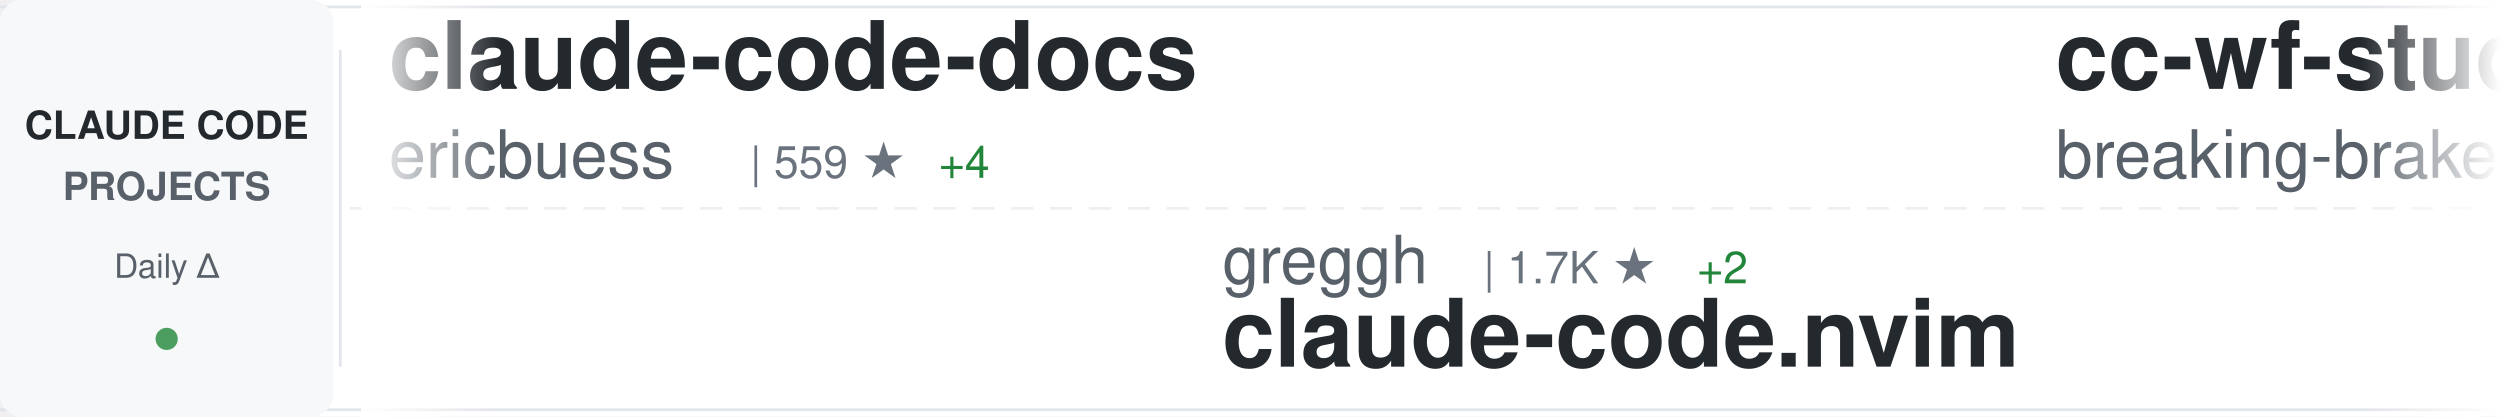
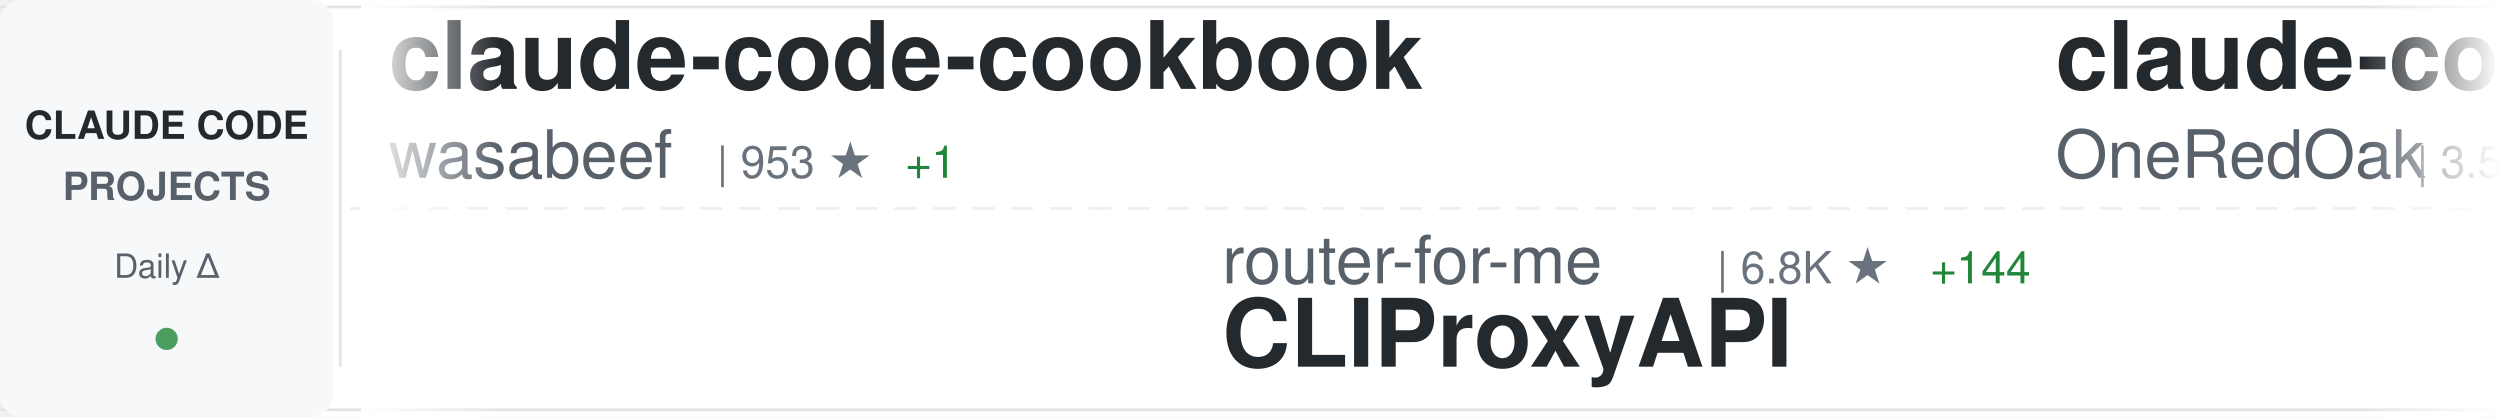
<svg xmlns="http://www.w3.org/2000/svg" width="900" height="150">
  <defs>
    <linearGradient id="awesomeLeftFade" x1="0%" y1="0%" x2="100%" y2="0%">
      <stop offset="0%" style="stop-color:#ffffff;stop-opacity:1" />
      <stop offset="100%" style="stop-color:#ffffff;stop-opacity:0" />
    </linearGradient>
    <linearGradient id="awesomeRightFade" x1="0%" y1="0%" x2="100%" y2="0%">
      <stop offset="0%" style="stop-color:#ffffff;stop-opacity:0" />
      <stop offset="100%" style="stop-color:#ffffff;stop-opacity:1" />
    </linearGradient>
  </defs>
  <rect width="900" height="150" fill="#ffffff" rx="8" />
  <rect x="0" y="2" width="900" height="1" fill="#e1e4e8" />
  <rect x="0" y="147" width="900" height="1" fill="#e1e4e8" />
  <line x1="0" y1="75" x2="900" y2="75" stroke="#e1e4e8" stroke-width="1" stroke-dasharray="8 6" opacity="0.6" />
  <rect x="0" y="0" width="120" height="150" fill="#f6f8fa" rx="8" />
  <text x="60" y="50" font-family="-apple-system, BlinkMacSystemFont, 'Segoe UI', Helvetica, Arial, sans-serif" font-size="14" font-weight="600" fill="#24292e" text-anchor="middle">CLAUDE CODE</text>
  <text x="60" y="72" font-family="-apple-system, BlinkMacSystemFont, 'Segoe UI', Helvetica, Arial, sans-serif" font-size="14" font-weight="600" fill="#586069" text-anchor="middle">PROJECTS</text>
  <text x="60" y="100" font-family="-apple-system, BlinkMacSystemFont, 'Segoe UI', Helvetica, Arial, sans-serif" font-size="12" font-weight="500" fill="#586069" text-anchor="middle">Daily Δ</text>
  <circle cx="60" cy="122" r="4" fill="#22863a" opacity="0.8" />
  <rect x="122" y="18" width="1" height="114" fill="#e1e4e8" />
  <clipPath id="awesomeTickerClip">
    <rect x="130" y="0" width="770" height="150" />
  </clipPath>
  <g clip-path="url(#awesomeTickerClip)">
    <g id="awesomeTickerItems">
      <animateTransform attributeName="transform" attributeType="XML" type="translate" from="0 0" to="-3000 0" dur="54s" repeatCount="indefinite" />
      <g transform="translate(0, 0)">
-         <text x="140" y="32" font-family="-apple-system, BlinkMacSystemFont, 'Segoe UI', Helvetica, Arial, sans-serif" font-size="34" font-weight="600" fill="#24292e">claude-code-docs</text>
-         <text x="140" y="64" font-family="-apple-system, BlinkMacSystemFont, 'Segoe UI', Helvetica, Arial, sans-serif" font-size="24" font-weight="400" fill="#586069">ericbuess</text>
-         <text x="270" y="64" font-family="-apple-system, BlinkMacSystemFont, 'Segoe UI', Helvetica, Arial, sans-serif" font-size="16" font-weight="500" fill="#6a737d">| 559 ★</text>
-         <text x="338" y="64" font-family="-apple-system, BlinkMacSystemFont, 'Segoe UI', Helvetica, Arial, sans-serif" font-size="16" font-weight="500" fill="#22863a"> +4</text>
+         <text x="140" y="32" font-family="-apple-system, BlinkMacSystemFont, 'Segoe UI', Helvetica, Arial, sans-serif" font-size="34" font-weight="600" fill="#24292e">claude-code-cookbook</text>
+         <text x="140" y="64" font-family="-apple-system, BlinkMacSystemFont, 'Segoe UI', Helvetica, Arial, sans-serif" font-size="24" font-weight="400" fill="#586069">wasabeef</text>
+         <text x="258" y="64" font-family="-apple-system, BlinkMacSystemFont, 'Segoe UI', Helvetica, Arial, sans-serif" font-size="16" font-weight="500" fill="#6a737d">| 953 ★</text>
+         <text x="326" y="64" font-family="-apple-system, BlinkMacSystemFont, 'Segoe UI', Helvetica, Arial, sans-serif" font-size="16" font-weight="500" fill="#22863a"> +1</text>
      </g>
      <g transform="translate(300, 0)">
-         <text x="140" y="102" font-family="-apple-system, BlinkMacSystemFont, 'Segoe UI', Helvetica, Arial, sans-serif" font-size="24" font-weight="400" fill="#586069">greggh</text>
-         <text x="234" y="102" font-family="-apple-system, BlinkMacSystemFont, 'Segoe UI', Helvetica, Arial, sans-serif" font-size="16" font-weight="500" fill="#6a737d">| 1.7K ★</text>
-         <text x="311" y="102" font-family="-apple-system, BlinkMacSystemFont, 'Segoe UI', Helvetica, Arial, sans-serif" font-size="16" font-weight="500" fill="#22863a"> +2</text>
-         <text x="140" y="132" font-family="-apple-system, BlinkMacSystemFont, 'Segoe UI', Helvetica, Arial, sans-serif" font-size="34" font-weight="600" fill="#24292e">claude-code.nvim</text>
+         <text x="140" y="102" font-family="-apple-system, BlinkMacSystemFont, 'Segoe UI', Helvetica, Arial, sans-serif" font-size="24" font-weight="400" fill="#586069">router-for-me</text>
+         <text x="318" y="102" font-family="-apple-system, BlinkMacSystemFont, 'Segoe UI', Helvetica, Arial, sans-serif" font-size="16" font-weight="500" fill="#6a737d">| 6.8K ★</text>
+         <text x="395" y="102" font-family="-apple-system, BlinkMacSystemFont, 'Segoe UI', Helvetica, Arial, sans-serif" font-size="16" font-weight="500" fill="#22863a"> +144</text>
+         <text x="140" y="132" font-family="-apple-system, BlinkMacSystemFont, 'Segoe UI', Helvetica, Arial, sans-serif" font-size="34" font-weight="600" fill="#24292e">CLIProxyAPI</text>
      </g>
      <g transform="translate(600, 0)">
-         <text x="140" y="32" font-family="-apple-system, BlinkMacSystemFont, 'Segoe UI', Helvetica, Arial, sans-serif" font-size="34" font-weight="600" fill="#24292e">cc-wf-studio</text>
-         <text x="140" y="64" font-family="-apple-system, BlinkMacSystemFont, 'Segoe UI', Helvetica, Arial, sans-serif" font-size="24" font-weight="400" fill="#586069">breaking-brake</text>
-         <text x="330" y="64" font-family="-apple-system, BlinkMacSystemFont, 'Segoe UI', Helvetica, Arial, sans-serif" font-size="16" font-weight="500" fill="#6a737d">| 2.6K ★</text>
-         <text x="407" y="64" font-family="-apple-system, BlinkMacSystemFont, 'Segoe UI', Helvetica, Arial, sans-serif" font-size="16" font-weight="500" fill="#22863a"> +28</text>
+         <text x="140" y="32" font-family="-apple-system, BlinkMacSystemFont, 'Segoe UI', Helvetica, Arial, sans-serif" font-size="34" font-weight="600" fill="#24292e">claude-code-workflows</text>
+         <text x="140" y="64" font-family="-apple-system, BlinkMacSystemFont, 'Segoe UI', Helvetica, Arial, sans-serif" font-size="24" font-weight="400" fill="#586069">OneRedOak</text>
+         <text x="270" y="64" font-family="-apple-system, BlinkMacSystemFont, 'Segoe UI', Helvetica, Arial, sans-serif" font-size="16" font-weight="500" fill="#6a737d">| 3.5K ★</text>
+         <text x="347" y="64" font-family="-apple-system, BlinkMacSystemFont, 'Segoe UI', Helvetica, Arial, sans-serif" font-size="16" font-weight="500" fill="#22863a"> +7</text>
      </g>
      <g transform="translate(900, 0)">
-         <text x="140" y="102" font-family="-apple-system, BlinkMacSystemFont, 'Segoe UI', Helvetica, Arial, sans-serif" font-size="24" font-weight="400" fill="#586069">alirezarezvani</text>
-         <text x="330" y="102" font-family="-apple-system, BlinkMacSystemFont, 'Segoe UI', Helvetica, Arial, sans-serif" font-size="16" font-weight="500" fill="#6a737d">| 430 ★</text>
-         <text x="398" y="102" font-family="-apple-system, BlinkMacSystemFont, 'Segoe UI', Helvetica, Arial, sans-serif" font-size="16" font-weight="500" fill="#22863a"> +3</text>
-         <text x="140" y="132" font-family="-apple-system, BlinkMacSystemFont, 'Segoe UI', Helvetica, Arial, sans-serif" font-size="34" font-weight="600" fill="#24292e">claude-code-tresor</text>
+         <text x="140" y="102" font-family="-apple-system, BlinkMacSystemFont, 'Segoe UI', Helvetica, Arial, sans-serif" font-size="24" font-weight="400" fill="#586069">sugyan</text>
+         <text x="234" y="102" font-family="-apple-system, BlinkMacSystemFont, 'Segoe UI', Helvetica, Arial, sans-serif" font-size="16" font-weight="500" fill="#6a737d">| 836 ★</text>
+         <text x="302" y="102" font-family="-apple-system, BlinkMacSystemFont, 'Segoe UI', Helvetica, Arial, sans-serif" font-size="16" font-weight="500" fill="#22863a"> +3</text>
+         <text x="140" y="132" font-family="-apple-system, BlinkMacSystemFont, 'Segoe UI', Helvetica, Arial, sans-serif" font-size="34" font-weight="600" fill="#24292e">claude-code-webui</text>
      </g>
      <g transform="translate(1200, 0)">
-         <text x="140" y="32" font-family="-apple-system, BlinkMacSystemFont, 'Segoe UI', Helvetica, Arial, sans-serif" font-size="34" font-weight="600" fill="#24292e">claude-code-viewer</text>
-         <text x="140" y="64" font-family="-apple-system, BlinkMacSystemFont, 'Segoe UI', Helvetica, Arial, sans-serif" font-size="24" font-weight="400" fill="#586069">d-kimuson</text>
-         <text x="270" y="64" font-family="-apple-system, BlinkMacSystemFont, 'Segoe UI', Helvetica, Arial, sans-serif" font-size="16" font-weight="500" fill="#6a737d">| 782 ★</text>
-         <text x="338" y="64" font-family="-apple-system, BlinkMacSystemFont, 'Segoe UI', Helvetica, Arial, sans-serif" font-size="16" font-weight="500" fill="#22863a"> +5</text>
+         <text x="140" y="32" font-family="-apple-system, BlinkMacSystemFont, 'Segoe UI', Helvetica, Arial, sans-serif" font-size="34" font-weight="600" fill="#24292e">claude-code-guide</text>
+         <text x="140" y="64" font-family="-apple-system, BlinkMacSystemFont, 'Segoe UI', Helvetica, Arial, sans-serif" font-size="24" font-weight="400" fill="#586069">zebbern</text>
+         <text x="246" y="64" font-family="-apple-system, BlinkMacSystemFont, 'Segoe UI', Helvetica, Arial, sans-serif" font-size="16" font-weight="500" fill="#6a737d">| 3.0K ★</text>
+         <text x="323" y="64" font-family="-apple-system, BlinkMacSystemFont, 'Segoe UI', Helvetica, Arial, sans-serif" font-size="16" font-weight="500" fill="#22863a"> +13</text>
      </g>
      <g transform="translate(1500, 0)">
-         <text x="140" y="102" font-family="-apple-system, BlinkMacSystemFont, 'Segoe UI', Helvetica, Arial, sans-serif" font-size="24" font-weight="400" fill="#586069">anthropics</text>
-         <text x="282" y="102" font-family="-apple-system, BlinkMacSystemFont, 'Segoe UI', Helvetica, Arial, sans-serif" font-size="16" font-weight="500" fill="#6a737d">| 1.2K ★</text>
-         <text x="359" y="102" font-family="-apple-system, BlinkMacSystemFont, 'Segoe UI', Helvetica, Arial, sans-serif" font-size="16" font-weight="500" fill="#22863a"> +12</text>
-         <text x="140" y="132" font-family="-apple-system, BlinkMacSystemFont, 'Segoe UI', Helvetica, Arial, sans-serif" font-size="34" font-weight="600" fill="#24292e">claude-agent-sdk-demos</text>
+         <text x="140" y="102" font-family="-apple-system, BlinkMacSystemFont, 'Segoe UI', Helvetica, Arial, sans-serif" font-size="24" font-weight="400" fill="#586069">Maciek-roboblog</text>
+         <text x="342" y="102" font-family="-apple-system, BlinkMacSystemFont, 'Segoe UI', Helvetica, Arial, sans-serif" font-size="16" font-weight="500" fill="#6a737d">| 6.2K ★</text>
+         <text x="419" y="102" font-family="-apple-system, BlinkMacSystemFont, 'Segoe UI', Helvetica, Arial, sans-serif" font-size="16" font-weight="500" fill="#22863a"> +17</text>
+         <text x="140" y="132" font-family="-apple-system, BlinkMacSystemFont, 'Segoe UI', Helvetica, Arial, sans-serif" font-size="34" font-weight="600" fill="#24292e">Claude-Code-Usage-Monito...</text>
      </g>
      <g transform="translate(1800, 0)">
-         <text x="140" y="32" font-family="-apple-system, BlinkMacSystemFont, 'Segoe UI', Helvetica, Arial, sans-serif" font-size="34" font-weight="600" fill="#24292e">opcode</text>
-         <text x="140" y="64" font-family="-apple-system, BlinkMacSystemFont, 'Segoe UI', Helvetica, Arial, sans-serif" font-size="24" font-weight="400" fill="#586069">winfunc</text>
-         <text x="246" y="64" font-family="-apple-system, BlinkMacSystemFont, 'Segoe UI', Helvetica, Arial, sans-serif" font-size="16" font-weight="500" fill="#6a737d">| 20.0K ★</text>
-         <text x="332" y="64" font-family="-apple-system, BlinkMacSystemFont, 'Segoe UI', Helvetica, Arial, sans-serif" font-size="16" font-weight="500" fill="#22863a"> +34</text>
+         <text x="140" y="32" font-family="-apple-system, BlinkMacSystemFont, 'Segoe UI', Helvetica, Arial, sans-serif" font-size="34" font-weight="600" fill="#24292e">claude-code-mastering</text>
+         <text x="140" y="64" font-family="-apple-system, BlinkMacSystemFont, 'Segoe UI', Helvetica, Arial, sans-serif" font-size="24" font-weight="400" fill="#586069">revfactory</text>
+         <text x="282" y="64" font-family="-apple-system, BlinkMacSystemFont, 'Segoe UI', Helvetica, Arial, sans-serif" font-size="16" font-weight="500" fill="#6a737d">| 736 ★</text>
+         <text x="350" y="64" font-family="-apple-system, BlinkMacSystemFont, 'Segoe UI', Helvetica, Arial, sans-serif" font-size="16" font-weight="500" fill="#22863a"> +1</text>
      </g>
      <g transform="translate(2100, 0)">
-         <text x="140" y="102" font-family="-apple-system, BlinkMacSystemFont, 'Segoe UI', Helvetica, Arial, sans-serif" font-size="24" font-weight="400" fill="#586069">OneRedOak</text>
-         <text x="270" y="102" font-family="-apple-system, BlinkMacSystemFont, 'Segoe UI', Helvetica, Arial, sans-serif" font-size="16" font-weight="500" fill="#6a737d">| 3.5K ★</text>
-         <text x="347" y="102" font-family="-apple-system, BlinkMacSystemFont, 'Segoe UI', Helvetica, Arial, sans-serif" font-size="16" font-weight="500" fill="#22863a"> +9</text>
-         <text x="140" y="132" font-family="-apple-system, BlinkMacSystemFont, 'Segoe UI', Helvetica, Arial, sans-serif" font-size="34" font-weight="600" fill="#24292e">claude-code-workflows</text>
+         <text x="140" y="102" font-family="-apple-system, BlinkMacSystemFont, 'Segoe UI', Helvetica, Arial, sans-serif" font-size="24" font-weight="400" fill="#586069">ghuntley</text>
+         <text x="258" y="102" font-family="-apple-system, BlinkMacSystemFont, 'Segoe UI', Helvetica, Arial, sans-serif" font-size="16" font-weight="500" fill="#6a737d">| 796 ★</text>
+         <text x="326" y="102" font-family="-apple-system, BlinkMacSystemFont, 'Segoe UI', Helvetica, Arial, sans-serif" font-size="16" font-weight="500" fill="#22863a"> +3</text>
+         <text x="140" y="132" font-family="-apple-system, BlinkMacSystemFont, 'Segoe UI', Helvetica, Arial, sans-serif" font-size="34" font-weight="600" fill="#24292e">claude-code-source-code-...</text>
      </g>
      <g transform="translate(2400, 0)">
-         <text x="140" y="32" font-family="-apple-system, BlinkMacSystemFont, 'Segoe UI', Helvetica, Arial, sans-serif" font-size="34" font-weight="600" fill="#24292e">Wechatsync</text>
-         <text x="140" y="64" font-family="-apple-system, BlinkMacSystemFont, 'Segoe UI', Helvetica, Arial, sans-serif" font-size="24" font-weight="400" fill="#586069">wechatsync</text>
-         <text x="282" y="64" font-family="-apple-system, BlinkMacSystemFont, 'Segoe UI', Helvetica, Arial, sans-serif" font-size="16" font-weight="500" fill="#6a737d">| 4.7K ★</text>
-         <text x="359" y="64" font-family="-apple-system, BlinkMacSystemFont, 'Segoe UI', Helvetica, Arial, sans-serif" font-size="16" font-weight="500" fill="#22863a"> +9</text>
+         <text x="140" y="32" font-family="-apple-system, BlinkMacSystemFont, 'Segoe UI', Helvetica, Arial, sans-serif" font-size="34" font-weight="600" fill="#24292e">skills</text>
+         <text x="140" y="64" font-family="-apple-system, BlinkMacSystemFont, 'Segoe UI', Helvetica, Arial, sans-serif" font-size="24" font-weight="400" fill="#586069">anthropics</text>
+         <text x="282" y="64" font-family="-apple-system, BlinkMacSystemFont, 'Segoe UI', Helvetica, Arial, sans-serif" font-size="16" font-weight="500" fill="#6a737d">| 42.3K ★</text>
+         <text x="368" y="64" font-family="-apple-system, BlinkMacSystemFont, 'Segoe UI', Helvetica, Arial, sans-serif" font-size="16" font-weight="500" fill="#22863a"> +1.2K</text>
      </g>
      <g transform="translate(2700, 0)">
-         <text x="140" y="102" font-family="-apple-system, BlinkMacSystemFont, 'Segoe UI', Helvetica, Arial, sans-serif" font-size="24" font-weight="400" fill="#586069">fuergaosi233</text>
-         <text x="306" y="102" font-family="-apple-system, BlinkMacSystemFont, 'Segoe UI', Helvetica, Arial, sans-serif" font-size="16" font-weight="500" fill="#6a737d">| 1.9K ★</text>
-         <text x="383" y="102" font-family="-apple-system, BlinkMacSystemFont, 'Segoe UI', Helvetica, Arial, sans-serif" font-size="16" font-weight="500" fill="#22863a"> +3</text>
-         <text x="140" y="132" font-family="-apple-system, BlinkMacSystemFont, 'Segoe UI', Helvetica, Arial, sans-serif" font-size="34" font-weight="600" fill="#24292e">claude-code-proxy</text>
+         <text x="140" y="102" font-family="-apple-system, BlinkMacSystemFont, 'Segoe UI', Helvetica, Arial, sans-serif" font-size="24" font-weight="400" fill="#586069">kn1026</text>
+         <text x="234" y="102" font-family="-apple-system, BlinkMacSystemFont, 'Segoe UI', Helvetica, Arial, sans-serif" font-size="16" font-weight="500" fill="#6a737d">| 699 ★</text>
+         <text x="302" y="102" font-family="-apple-system, BlinkMacSystemFont, 'Segoe UI', Helvetica, Arial, sans-serif" font-size="16" font-weight="500" fill="#22863a"> +1</text>
+         <text x="140" y="132" font-family="-apple-system, BlinkMacSystemFont, 'Segoe UI', Helvetica, Arial, sans-serif" font-size="34" font-weight="600" fill="#24292e">cc</text>
      </g>
      <g transform="translate(3000, 0)">
-         <text x="140" y="32" font-family="-apple-system, BlinkMacSystemFont, 'Segoe UI', Helvetica, Arial, sans-serif" font-size="34" font-weight="600" fill="#24292e">claude-code-docs</text>
-         <text x="140" y="64" font-family="-apple-system, BlinkMacSystemFont, 'Segoe UI', Helvetica, Arial, sans-serif" font-size="24" font-weight="400" fill="#586069">ericbuess</text>
-         <text x="270" y="64" font-family="-apple-system, BlinkMacSystemFont, 'Segoe UI', Helvetica, Arial, sans-serif" font-size="16" font-weight="500" fill="#6a737d">| 559 ★</text>
-         <text x="338" y="64" font-family="-apple-system, BlinkMacSystemFont, 'Segoe UI', Helvetica, Arial, sans-serif" font-size="16" font-weight="500" fill="#22863a"> +4</text>
+         <text x="140" y="32" font-family="-apple-system, BlinkMacSystemFont, 'Segoe UI', Helvetica, Arial, sans-serif" font-size="34" font-weight="600" fill="#24292e">claude-code-cookbook</text>
+         <text x="140" y="64" font-family="-apple-system, BlinkMacSystemFont, 'Segoe UI', Helvetica, Arial, sans-serif" font-size="24" font-weight="400" fill="#586069">wasabeef</text>
+         <text x="258" y="64" font-family="-apple-system, BlinkMacSystemFont, 'Segoe UI', Helvetica, Arial, sans-serif" font-size="16" font-weight="500" fill="#6a737d">| 953 ★</text>
+         <text x="326" y="64" font-family="-apple-system, BlinkMacSystemFont, 'Segoe UI', Helvetica, Arial, sans-serif" font-size="16" font-weight="500" fill="#22863a"> +1</text>
      </g>
      <g transform="translate(3300, 0)">
-         <text x="140" y="102" font-family="-apple-system, BlinkMacSystemFont, 'Segoe UI', Helvetica, Arial, sans-serif" font-size="24" font-weight="400" fill="#586069">greggh</text>
-         <text x="234" y="102" font-family="-apple-system, BlinkMacSystemFont, 'Segoe UI', Helvetica, Arial, sans-serif" font-size="16" font-weight="500" fill="#6a737d">| 1.7K ★</text>
-         <text x="311" y="102" font-family="-apple-system, BlinkMacSystemFont, 'Segoe UI', Helvetica, Arial, sans-serif" font-size="16" font-weight="500" fill="#22863a"> +2</text>
-         <text x="140" y="132" font-family="-apple-system, BlinkMacSystemFont, 'Segoe UI', Helvetica, Arial, sans-serif" font-size="34" font-weight="600" fill="#24292e">claude-code.nvim</text>
+         <text x="140" y="102" font-family="-apple-system, BlinkMacSystemFont, 'Segoe UI', Helvetica, Arial, sans-serif" font-size="24" font-weight="400" fill="#586069">router-for-me</text>
+         <text x="318" y="102" font-family="-apple-system, BlinkMacSystemFont, 'Segoe UI', Helvetica, Arial, sans-serif" font-size="16" font-weight="500" fill="#6a737d">| 6.8K ★</text>
+         <text x="395" y="102" font-family="-apple-system, BlinkMacSystemFont, 'Segoe UI', Helvetica, Arial, sans-serif" font-size="16" font-weight="500" fill="#22863a"> +144</text>
+         <text x="140" y="132" font-family="-apple-system, BlinkMacSystemFont, 'Segoe UI', Helvetica, Arial, sans-serif" font-size="34" font-weight="600" fill="#24292e">CLIProxyAPI</text>
      </g>
      <g transform="translate(3600, 0)">
-         <text x="140" y="32" font-family="-apple-system, BlinkMacSystemFont, 'Segoe UI', Helvetica, Arial, sans-serif" font-size="34" font-weight="600" fill="#24292e">cc-wf-studio</text>
-         <text x="140" y="64" font-family="-apple-system, BlinkMacSystemFont, 'Segoe UI', Helvetica, Arial, sans-serif" font-size="24" font-weight="400" fill="#586069">breaking-brake</text>
-         <text x="330" y="64" font-family="-apple-system, BlinkMacSystemFont, 'Segoe UI', Helvetica, Arial, sans-serif" font-size="16" font-weight="500" fill="#6a737d">| 2.6K ★</text>
-         <text x="407" y="64" font-family="-apple-system, BlinkMacSystemFont, 'Segoe UI', Helvetica, Arial, sans-serif" font-size="16" font-weight="500" fill="#22863a"> +28</text>
+         <text x="140" y="32" font-family="-apple-system, BlinkMacSystemFont, 'Segoe UI', Helvetica, Arial, sans-serif" font-size="34" font-weight="600" fill="#24292e">claude-code-workflows</text>
+         <text x="140" y="64" font-family="-apple-system, BlinkMacSystemFont, 'Segoe UI', Helvetica, Arial, sans-serif" font-size="24" font-weight="400" fill="#586069">OneRedOak</text>
+         <text x="270" y="64" font-family="-apple-system, BlinkMacSystemFont, 'Segoe UI', Helvetica, Arial, sans-serif" font-size="16" font-weight="500" fill="#6a737d">| 3.5K ★</text>
+         <text x="347" y="64" font-family="-apple-system, BlinkMacSystemFont, 'Segoe UI', Helvetica, Arial, sans-serif" font-size="16" font-weight="500" fill="#22863a"> +7</text>
      </g>
      <g transform="translate(3900, 0)">
-         <text x="140" y="102" font-family="-apple-system, BlinkMacSystemFont, 'Segoe UI', Helvetica, Arial, sans-serif" font-size="24" font-weight="400" fill="#586069">alirezarezvani</text>
-         <text x="330" y="102" font-family="-apple-system, BlinkMacSystemFont, 'Segoe UI', Helvetica, Arial, sans-serif" font-size="16" font-weight="500" fill="#6a737d">| 430 ★</text>
-         <text x="398" y="102" font-family="-apple-system, BlinkMacSystemFont, 'Segoe UI', Helvetica, Arial, sans-serif" font-size="16" font-weight="500" fill="#22863a"> +3</text>
-         <text x="140" y="132" font-family="-apple-system, BlinkMacSystemFont, 'Segoe UI', Helvetica, Arial, sans-serif" font-size="34" font-weight="600" fill="#24292e">claude-code-tresor</text>
+         <text x="140" y="102" font-family="-apple-system, BlinkMacSystemFont, 'Segoe UI', Helvetica, Arial, sans-serif" font-size="24" font-weight="400" fill="#586069">sugyan</text>
+         <text x="234" y="102" font-family="-apple-system, BlinkMacSystemFont, 'Segoe UI', Helvetica, Arial, sans-serif" font-size="16" font-weight="500" fill="#6a737d">| 836 ★</text>
+         <text x="302" y="102" font-family="-apple-system, BlinkMacSystemFont, 'Segoe UI', Helvetica, Arial, sans-serif" font-size="16" font-weight="500" fill="#22863a"> +3</text>
+         <text x="140" y="132" font-family="-apple-system, BlinkMacSystemFont, 'Segoe UI', Helvetica, Arial, sans-serif" font-size="34" font-weight="600" fill="#24292e">claude-code-webui</text>
      </g>
    </g>
  </g>
  <rect x="130" y="0" width="50" height="150" fill="url(#awesomeLeftFade)" />
  <rect x="850" y="0" width="50" height="150" fill="url(#awesomeRightFade)" />
</svg>
